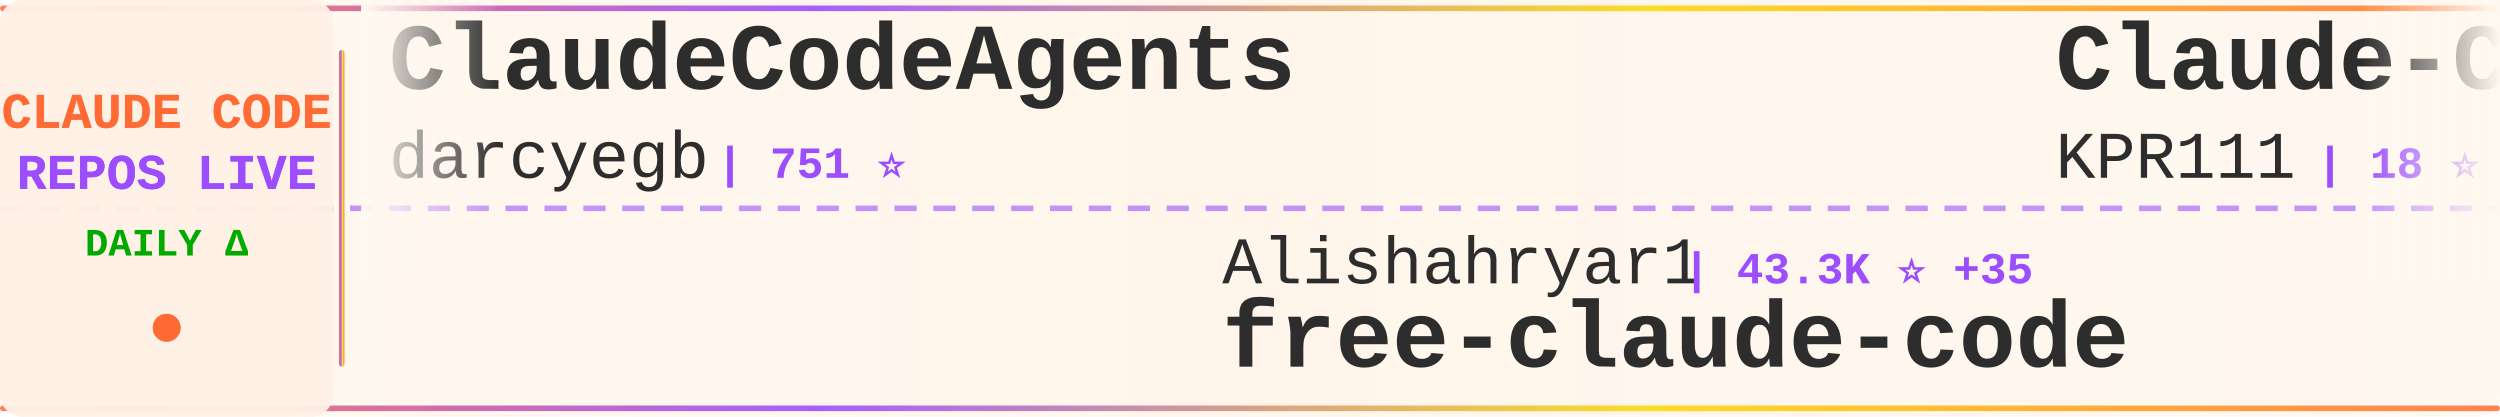
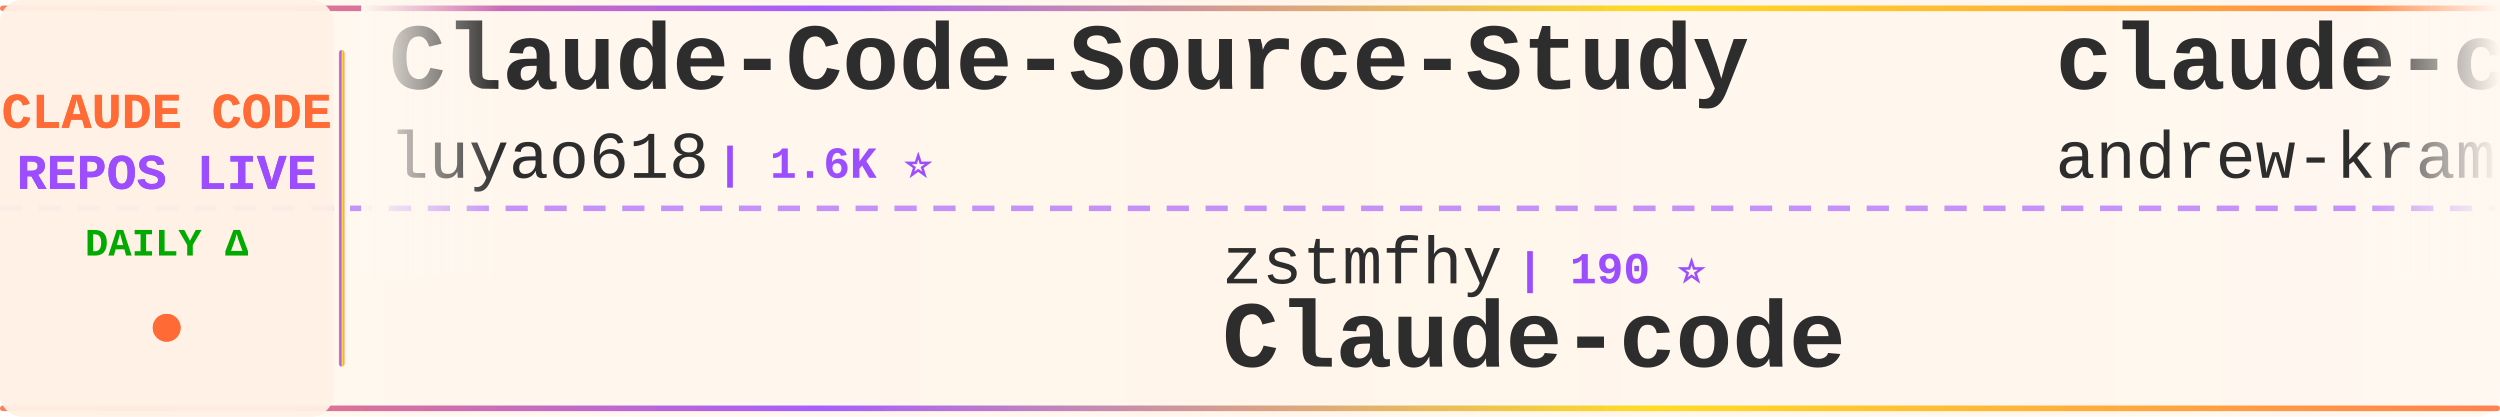
<svg xmlns="http://www.w3.org/2000/svg" width="900" height="150">
  <defs>
    <linearGradient id="tickerBg" x1="0%" y1="0%" x2="100%" y2="0%">
      <stop offset="0%" style="stop-color:#fff8f0;stop-opacity:0.98" />
      <stop offset="50%" style="stop-color:#fff5eb;stop-opacity:1" />
      <stop offset="100%" style="stop-color:#fff8f0;stop-opacity:0.98" />
    </linearGradient>
    <linearGradient id="borderGrad" x1="0%" y1="0%" x2="100%" y2="0%">
      <stop offset="0%" style="stop-color:#FF6B35;stop-opacity:0.85">
        <animate attributeName="stop-opacity" values="0.85;1;0.85" dur="2s" repeatCount="indefinite" />
      </stop>
      <stop offset="33%" style="stop-color:#9C4EFF;stop-opacity:0.9">
        <animate attributeName="stop-opacity" values="0.9;1;0.9" dur="2.2s" repeatCount="indefinite" />
      </stop>
      <stop offset="66%" style="stop-color:#FFD700;stop-opacity:0.85">
        <animate attributeName="stop-opacity" values="0.85;1;0.85" dur="1.8s" repeatCount="indefinite" />
      </stop>
      <stop offset="100%" style="stop-color:#FF6B35;stop-opacity:0.85">
        <animate attributeName="stop-opacity" values="0.85;1;0.85" dur="2s" repeatCount="indefinite" />
      </stop>
    </linearGradient>
    <filter id="textGlow">
      <feGaussianBlur stdDeviation="0.15" result="coloredBlur" />
      <feMerge>
        <feMergeNode in="coloredBlur" />
        <feMergeNode in="SourceGraphic" />
      </feMerge>
    </filter>
    <filter id="metricGlow">
      <feGaussianBlur stdDeviation="0.2" result="coloredBlur" />
      <feMerge>
        <feMergeNode in="coloredBlur" />
        <feMergeNode in="SourceGraphic" />
      </feMerge>
    </filter>
    <linearGradient id="leftFade" x1="0%" y1="0%" x2="100%" y2="0%">
      <stop offset="0%" style="stop-color:#fff8f0;stop-opacity:1" />
      <stop offset="100%" style="stop-color:#fff8f0;stop-opacity:0" />
    </linearGradient>
    <linearGradient id="rightFade" x1="0%" y1="0%" x2="100%" y2="0%">
      <stop offset="0%" style="stop-color:#fff8f0;stop-opacity:0" />
      <stop offset="100%" style="stop-color:#fff8f0;stop-opacity:1" />
    </linearGradient>
  </defs>
  <rect width="900" height="150" fill="url(#tickerBg)" rx="8" />
  <rect x="0" y="2" width="900" height="2" fill="url(#borderGrad)" rx="1" />
  <rect x="0" y="146" width="900" height="2" fill="url(#borderGrad)" rx="1" />
  <line x1="0" y1="75" x2="900" y2="75" stroke="#9C4EFF" stroke-width="2" stroke-dasharray="8 6" opacity="0.6" />
  <rect x="0" y="0" width="120" height="150" fill="#fff0e6" opacity="0.95" rx="8" />
  <text x="60" y="46" font-family="'Courier New', monospace" font-size="18" font-weight="bold" fill="#FF6B35" text-anchor="middle" filter="url(#textGlow)">
    CLAUDE CODE
  </text>
  <text x="60" y="68" font-family="'Courier New', monospace" font-size="18" font-weight="bold" fill="#9C4EFF" text-anchor="middle" filter="url(#textGlow)">
    REPOS LIVE
  </text>
  <text x="60" y="92" font-family="'Courier New', monospace" font-size="14" font-weight="bold" fill="#00aa00" text-anchor="middle">
    DAILY Δ
  </text>
  <circle cx="60" cy="118" r="5" fill="#FF6B35" filter="url(#metricGlow)">
    <animate attributeName="r" values="4;6;4" dur="1.5s" repeatCount="indefinite" />
    <animate attributeName="opacity" values="0.6;1;0.6" dur="1.5s" repeatCount="indefinite" />
  </circle>
  <rect x="122" y="18" width="2" height="114" fill="url(#borderGrad)" rx="1" />
  <clipPath id="tickerClip">
    <rect x="130" y="0" width="770" height="150" />
  </clipPath>
  <g clip-path="url(#tickerClip)">
    <g id="tickerItems">
      <animateTransform attributeName="transform" attributeType="XML" type="translate" from="0 0" to="-3000 0" dur="54s" repeatCount="indefinite" />
      <g transform="translate(0, 0)">
-         <text x="140" y="32" font-family="'Courier New', monospace" font-size="34" font-weight="bold" fill="#2d2d2d">ClaudeCodeAgents</text>
-         <text x="140" y="64" font-family="'Courier New', monospace" font-size="24" font-weight="normal" fill="#2d2d2d" opacity="1.0">darcyegb</text>
-         <text x="258" y="64" font-family="'Courier New', monospace" font-size="16" font-weight="bold" fill="#9C4EFF"> | 751 ⭐</text>
+         <text x="140" y="32" font-family="'Courier New', monospace" font-size="34" font-weight="bold" fill="#2d2d2d">Claude-Code-Source-Study</text>
+         <text x="140" y="64" font-family="'Courier New', monospace" font-size="24" font-weight="normal" fill="#2d2d2d" opacity="1.0">luyao618</text>
+         <text x="258" y="64" font-family="'Courier New', monospace" font-size="16" font-weight="bold" fill="#9C4EFF"> | 1.6K ⭐</text>
      </g>
      <g transform="translate(300, 0)">
-         <text x="140" y="102" font-family="'Courier New', monospace" font-size="24" font-weight="normal" fill="#2d2d2d" opacity="1.0">Alishahryar1</text>
-         <text x="306" y="102" font-family="'Courier New', monospace" font-size="16" font-weight="bold" fill="#9C4EFF"> | 43.3K ⭐ +35</text>
-         <text x="140" y="132" font-family="'Courier New', monospace" font-size="34" font-weight="bold" fill="#2d2d2d">free-claude-code</text>
+         <text x="140" y="102" font-family="'Courier New', monospace" font-size="24" font-weight="normal" fill="#2d2d2d" opacity="1.0">zstmfhy</text>
+         <text x="246" y="102" font-family="'Courier New', monospace" font-size="16" font-weight="bold" fill="#9C4EFF"> | 190 ⭐</text>
+         <text x="140" y="132" font-family="'Courier New', monospace" font-size="34" font-weight="bold" fill="#2d2d2d">Claude-code</text>
      </g>
      <g transform="translate(600, 0)">
-         <text x="140" y="32" font-family="'Courier New', monospace" font-size="34" font-weight="bold" fill="#2d2d2d">Claude-Code</text>
-         <text x="140" y="64" font-family="'Courier New', monospace" font-size="24" font-weight="normal" fill="#2d2d2d" opacity="1.0">KPR111</text>
-         <text x="234" y="64" font-family="'Courier New', monospace" font-size="16" font-weight="bold" fill="#9C4EFF"> | 18 ⭐</text>
+         <text x="140" y="32" font-family="'Courier New', monospace" font-size="34" font-weight="bold" fill="#2d2d2d">claude-code-source-build</text>
+         <text x="140" y="64" font-family="'Courier New', monospace" font-size="24" font-weight="normal" fill="#2d2d2d" opacity="1.0">andrew-kramer-inno</text>
+         <text x="378" y="64" font-family="'Courier New', monospace" font-size="16" font-weight="bold" fill="#9C4EFF"> | 593 ⭐</text>
      </g>
      <g transform="translate(900, 0)">
-         <text x="140" y="102" font-family="'Courier New', monospace" font-size="24" font-weight="normal" fill="#2d2d2d" opacity="1.0">LING71671</text>
-         <text x="270" y="102" font-family="'Courier New', monospace" font-size="16" font-weight="bold" fill="#9C4EFF"> | 931 ⭐</text>
-         <text x="140" y="132" font-family="'Courier New', monospace" font-size="34" font-weight="bold" fill="#2d2d2d">Open-ClaudeCode</text>
+         <text x="140" y="102" font-family="'Courier New', monospace" font-size="24" font-weight="normal" fill="#2d2d2d" opacity="1.0">777genius</text>
+         <text x="270" y="102" font-family="'Courier New', monospace" font-size="16" font-weight="bold" fill="#9C4EFF"> | 923 ⭐</text>
+         <text x="140" y="132" font-family="'Courier New', monospace" font-size="34" font-weight="bold" fill="#2d2d2d">claude-code-source-code</text>
      </g>
      <g transform="translate(1200, 0)">
-         <text x="140" y="32" font-family="'Courier New', monospace" font-size="34" font-weight="bold" fill="#2d2d2d">claude-code-engineering</text>
-         <text x="140" y="64" font-family="'Courier New', monospace" font-size="24" font-weight="normal" fill="#2d2d2d" opacity="1.0">huangjia2019</text>
-         <text x="306" y="64" font-family="'Courier New', monospace" font-size="16" font-weight="bold" fill="#9C4EFF"> | 1.0K ⭐</text>
+         <text x="140" y="32" font-family="'Courier New', monospace" font-size="34" font-weight="bold" fill="#2d2d2d">ralph-claude-code</text>
+         <text x="140" y="64" font-family="'Courier New', monospace" font-size="24" font-weight="normal" fill="#2d2d2d" opacity="1.0">frankbria</text>
+         <text x="270" y="64" font-family="'Courier New', monospace" font-size="16" font-weight="bold" fill="#9C4EFF"> | 9.6K ⭐</text>
      </g>
      <g transform="translate(1500, 0)">
-         <text x="140" y="102" font-family="'Courier New', monospace" font-size="24" font-weight="normal" fill="#2d2d2d" opacity="1.0">repowise-dev</text>
-         <text x="306" y="102" font-family="'Courier New', monospace" font-size="16" font-weight="bold" fill="#9C4EFF"> | 1.2K ⭐</text>
-         <text x="140" y="132" font-family="'Courier New', monospace" font-size="34" font-weight="bold" fill="#2d2d2d">claude-code-prompts</text>
+         <text x="140" y="102" font-family="'Courier New', monospace" font-size="24" font-weight="normal" fill="#2d2d2d" opacity="1.0">ChrisWiles</text>
+         <text x="282" y="102" font-family="'Courier New', monospace" font-size="16" font-weight="bold" fill="#9C4EFF"> | 6.0K ⭐</text>
+         <text x="140" y="132" font-family="'Courier New', monospace" font-size="34" font-weight="bold" fill="#2d2d2d">claude-code-showcase</text>
      </g>
      <g transform="translate(1800, 0)">
-         <text x="140" y="32" font-family="'Courier New', monospace" font-size="34" font-weight="bold" fill="#2d2d2d">claude-code-source</text>
-         <text x="140" y="64" font-family="'Courier New', monospace" font-size="24" font-weight="normal" fill="#2d2d2d" opacity="1.0">JrCx7scC</text>
-         <text x="258" y="64" font-family="'Courier New', monospace" font-size="16" font-weight="bold" fill="#9C4EFF"> | 371 ⭐</text>
+         <text x="140" y="32" font-family="'Courier New', monospace" font-size="34" font-weight="bold" fill="#2d2d2d">claude-code</text>
+         <text x="140" y="64" font-family="'Courier New', monospace" font-size="24" font-weight="normal" fill="#2d2d2d" opacity="1.0">freestylefly</text>
+         <text x="306" y="64" font-family="'Courier New', monospace" font-size="16" font-weight="bold" fill="#9C4EFF"> | 128 ⭐</text>
      </g>
      <g transform="translate(2100, 0)">
-         <text x="140" y="102" font-family="'Courier New', monospace" font-size="24" font-weight="normal" fill="#2d2d2d" opacity="1.0">centminmod</text>
-         <text x="282" y="102" font-family="'Courier New', monospace" font-size="16" font-weight="bold" fill="#9C4EFF"> | 2.5K ⭐</text>
-         <text x="140" y="132" font-family="'Courier New', monospace" font-size="34" font-weight="bold" fill="#2d2d2d">my-claude-code-setup</text>
+         <text x="140" y="102" font-family="'Courier New', monospace" font-size="24" font-weight="normal" fill="#2d2d2d" opacity="1.0">multica-ai</text>
+         <text x="282" y="102" font-family="'Courier New', monospace" font-size="16" font-weight="bold" fill="#9C4EFF"> | 198.5K ⭐ +62</text>
+         <text x="140" y="132" font-family="'Courier New', monospace" font-size="34" font-weight="bold" fill="#2d2d2d">andrej-karpathy-skills</text>
      </g>
      <g transform="translate(2400, 0)">
        <text x="140" y="32" font-family="'Courier New', monospace" font-size="34" font-weight="bold" fill="#2d2d2d">claude-code</text>
-         <text x="140" y="64" font-family="'Courier New', monospace" font-size="24" font-weight="normal" fill="#2d2d2d" opacity="1.0">tanbiralam</text>
-         <text x="282" y="64" font-family="'Courier New', monospace" font-size="16" font-weight="bold" fill="#9C4EFF"> | 2.1K ⭐ +2</text>
+         <text x="140" y="64" font-family="'Courier New', monospace" font-size="24" font-weight="normal" fill="#2d2d2d" opacity="1.0">VineeTagarwaL-code</text>
+         <text x="378" y="64" font-family="'Courier New', monospace" font-size="16" font-weight="bold" fill="#9C4EFF"> | 273 ⭐</text>
      </g>
      <g transform="translate(2700, 0)">
-         <text x="140" y="102" font-family="'Courier New', monospace" font-size="24" font-weight="normal" fill="#2d2d2d" opacity="1.0">mehmoodosman</text>
-         <text x="306" y="102" font-family="'Courier New', monospace" font-size="16" font-weight="bold" fill="#9C4EFF"> | 172 ⭐</text>
-         <text x="140" y="132" font-family="'Courier New', monospace" font-size="34" font-weight="bold" fill="#2d2d2d">claude-code</text>
+         <text x="140" y="102" font-family="'Courier New', monospace" font-size="24" font-weight="normal" fill="#2d2d2d" opacity="1.0">ChinaSiro</text>
+         <text x="270" y="102" font-family="'Courier New', monospace" font-size="16" font-weight="bold" fill="#9C4EFF"> | 9.6K ⭐</text>
+         <text x="140" y="132" font-family="'Courier New', monospace" font-size="34" font-weight="bold" fill="#2d2d2d">claude-code-sourcemap</text>
      </g>
      <g transform="translate(3000, 0)">
-         <text x="140" y="32" font-family="'Courier New', monospace" font-size="34" font-weight="bold" fill="#2d2d2d">ClaudeCodeAgents</text>
-         <text x="140" y="64" font-family="'Courier New', monospace" font-size="24" font-weight="normal" fill="#2d2d2d" opacity="1.0">darcyegb</text>
-         <text x="258" y="64" font-family="'Courier New', monospace" font-size="16" font-weight="bold" fill="#9C4EFF"> | 751 ⭐</text>
+         <text x="140" y="32" font-family="'Courier New', monospace" font-size="34" font-weight="bold" fill="#2d2d2d">Claude-Code-Source-Study</text>
+         <text x="140" y="64" font-family="'Courier New', monospace" font-size="24" font-weight="normal" fill="#2d2d2d" opacity="1.0">luyao618</text>
+         <text x="258" y="64" font-family="'Courier New', monospace" font-size="16" font-weight="bold" fill="#9C4EFF"> | 1.6K ⭐</text>
      </g>
      <g transform="translate(3300, 0)">
-         <text x="140" y="102" font-family="'Courier New', monospace" font-size="24" font-weight="normal" fill="#2d2d2d" opacity="1.0">Alishahryar1</text>
-         <text x="306" y="102" font-family="'Courier New', monospace" font-size="16" font-weight="bold" fill="#9C4EFF"> | 43.3K ⭐ +35</text>
-         <text x="140" y="132" font-family="'Courier New', monospace" font-size="34" font-weight="bold" fill="#2d2d2d">free-claude-code</text>
+         <text x="140" y="102" font-family="'Courier New', monospace" font-size="24" font-weight="normal" fill="#2d2d2d" opacity="1.0">zstmfhy</text>
+         <text x="246" y="102" font-family="'Courier New', monospace" font-size="16" font-weight="bold" fill="#9C4EFF"> | 190 ⭐</text>
+         <text x="140" y="132" font-family="'Courier New', monospace" font-size="34" font-weight="bold" fill="#2d2d2d">Claude-code</text>
      </g>
      <g transform="translate(3600, 0)">
-         <text x="140" y="32" font-family="'Courier New', monospace" font-size="34" font-weight="bold" fill="#2d2d2d">Claude-Code</text>
-         <text x="140" y="64" font-family="'Courier New', monospace" font-size="24" font-weight="normal" fill="#2d2d2d" opacity="1.0">KPR111</text>
-         <text x="234" y="64" font-family="'Courier New', monospace" font-size="16" font-weight="bold" fill="#9C4EFF"> | 18 ⭐</text>
+         <text x="140" y="32" font-family="'Courier New', monospace" font-size="34" font-weight="bold" fill="#2d2d2d">claude-code-source-build</text>
+         <text x="140" y="64" font-family="'Courier New', monospace" font-size="24" font-weight="normal" fill="#2d2d2d" opacity="1.0">andrew-kramer-inno</text>
+         <text x="378" y="64" font-family="'Courier New', monospace" font-size="16" font-weight="bold" fill="#9C4EFF"> | 593 ⭐</text>
      </g>
      <g transform="translate(3900, 0)">
-         <text x="140" y="102" font-family="'Courier New', monospace" font-size="24" font-weight="normal" fill="#2d2d2d" opacity="1.0">LING71671</text>
-         <text x="270" y="102" font-family="'Courier New', monospace" font-size="16" font-weight="bold" fill="#9C4EFF"> | 931 ⭐</text>
-         <text x="140" y="132" font-family="'Courier New', monospace" font-size="34" font-weight="bold" fill="#2d2d2d">Open-ClaudeCode</text>
+         <text x="140" y="102" font-family="'Courier New', monospace" font-size="24" font-weight="normal" fill="#2d2d2d" opacity="1.0">777genius</text>
+         <text x="270" y="102" font-family="'Courier New', monospace" font-size="16" font-weight="bold" fill="#9C4EFF"> | 923 ⭐</text>
+         <text x="140" y="132" font-family="'Courier New', monospace" font-size="34" font-weight="bold" fill="#2d2d2d">claude-code-source-code</text>
      </g>
    </g>
  </g>
  <rect x="130" y="0" width="50" height="100" fill="url(#leftFade)" />
  <rect x="850" y="0" width="50" height="100" fill="url(#rightFade)" />
</svg>
